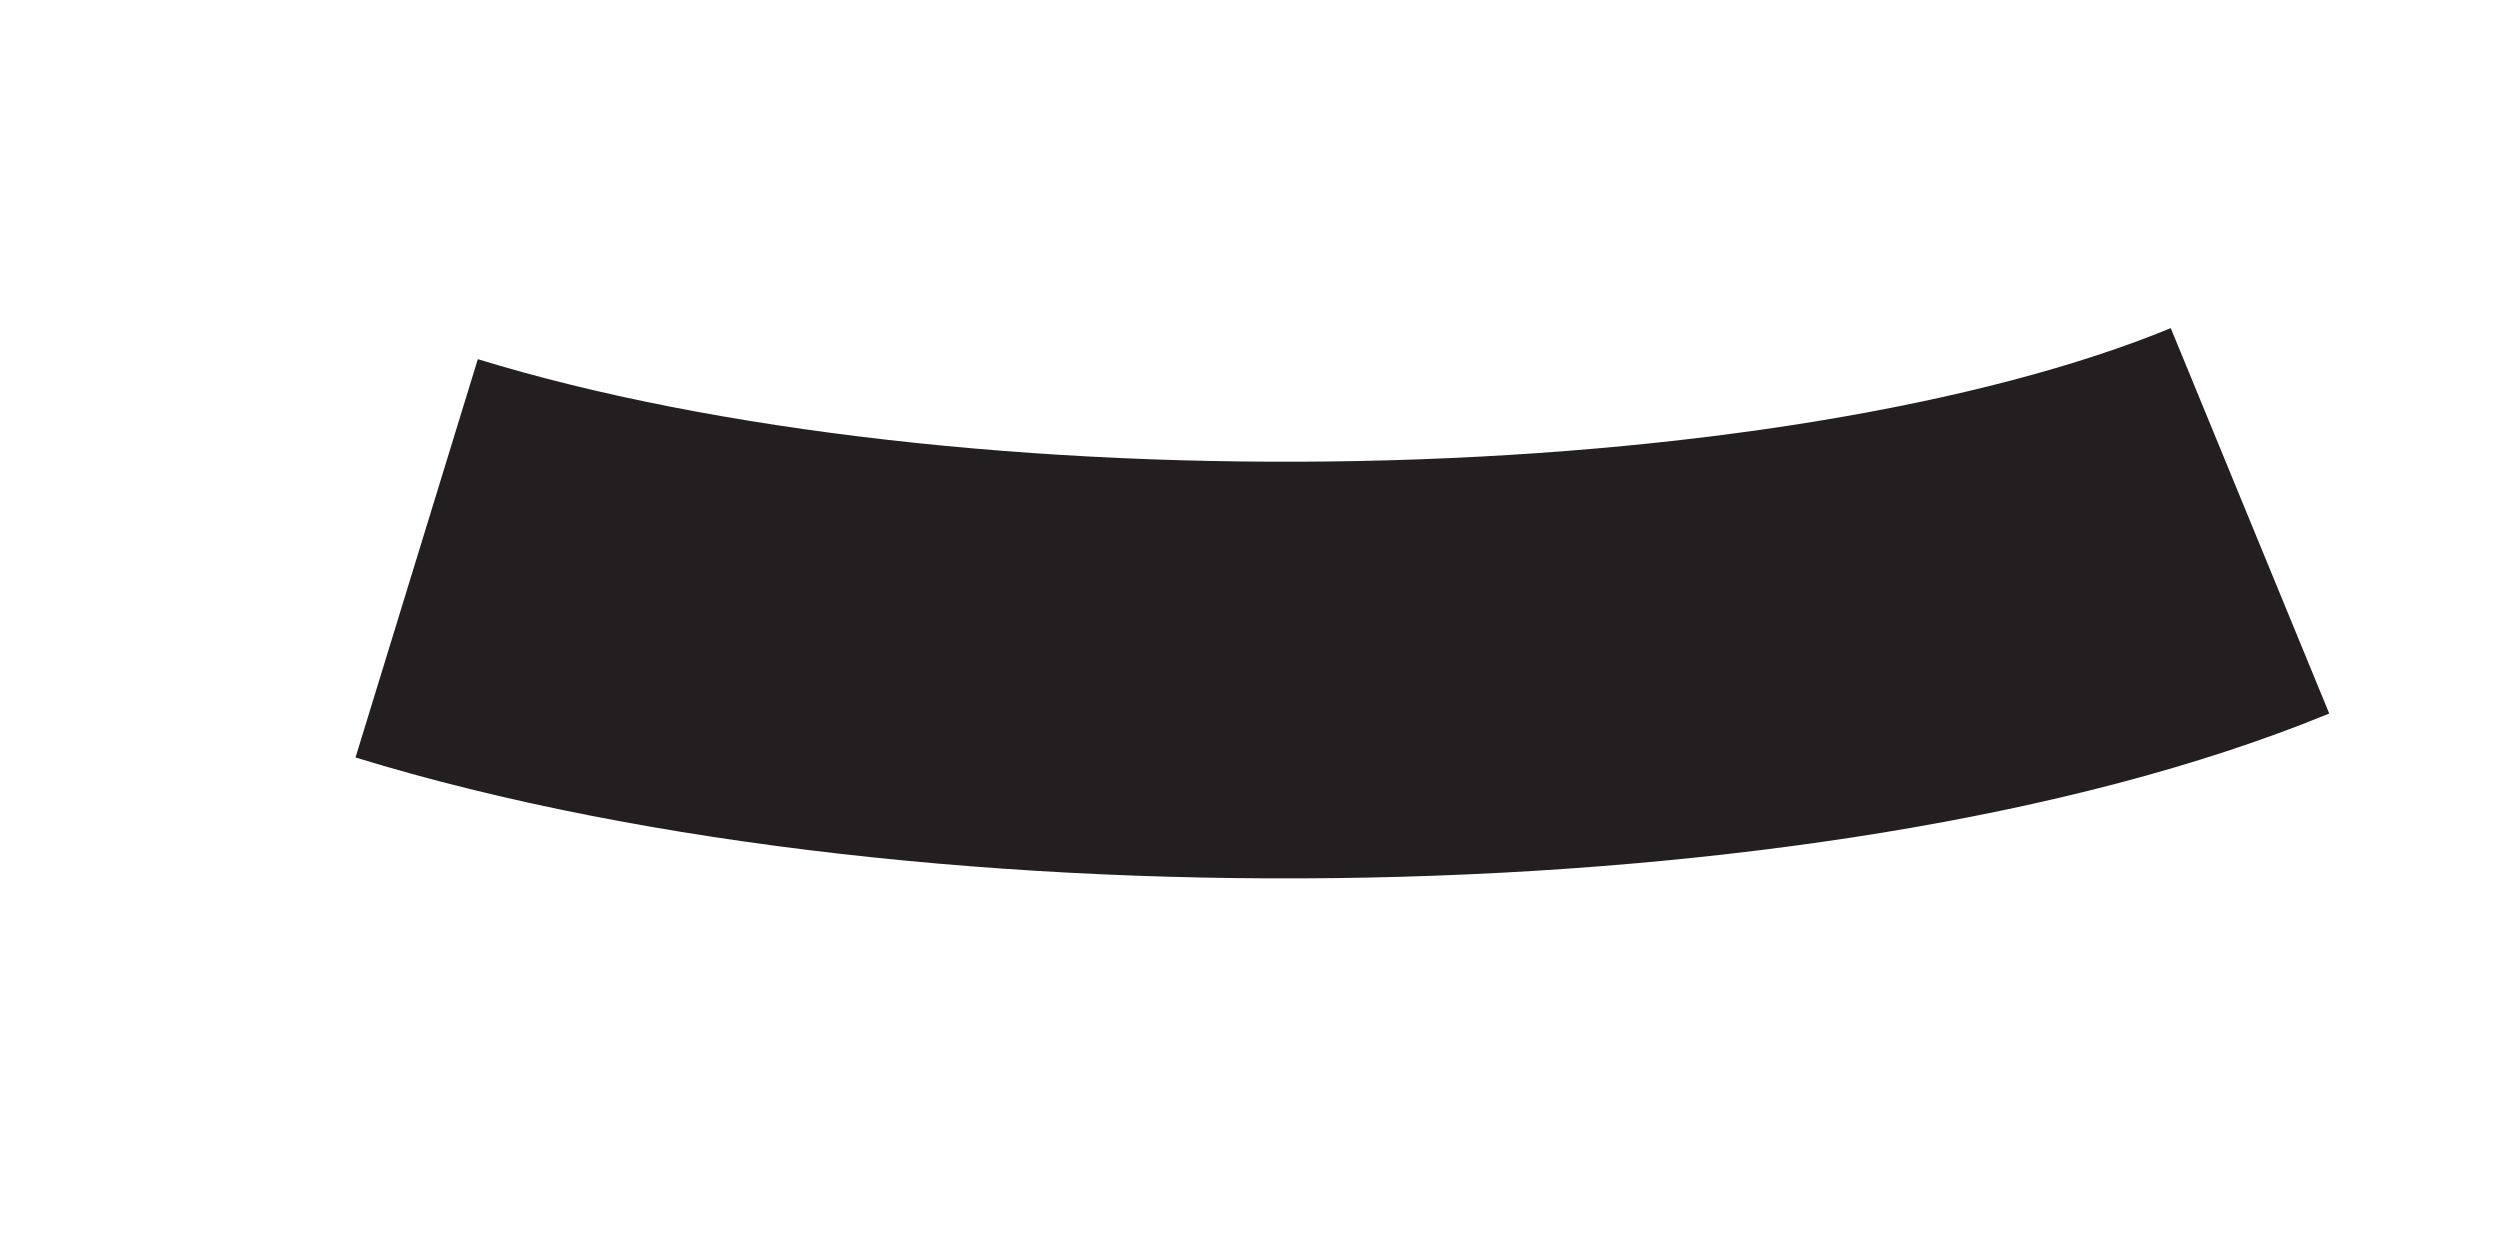
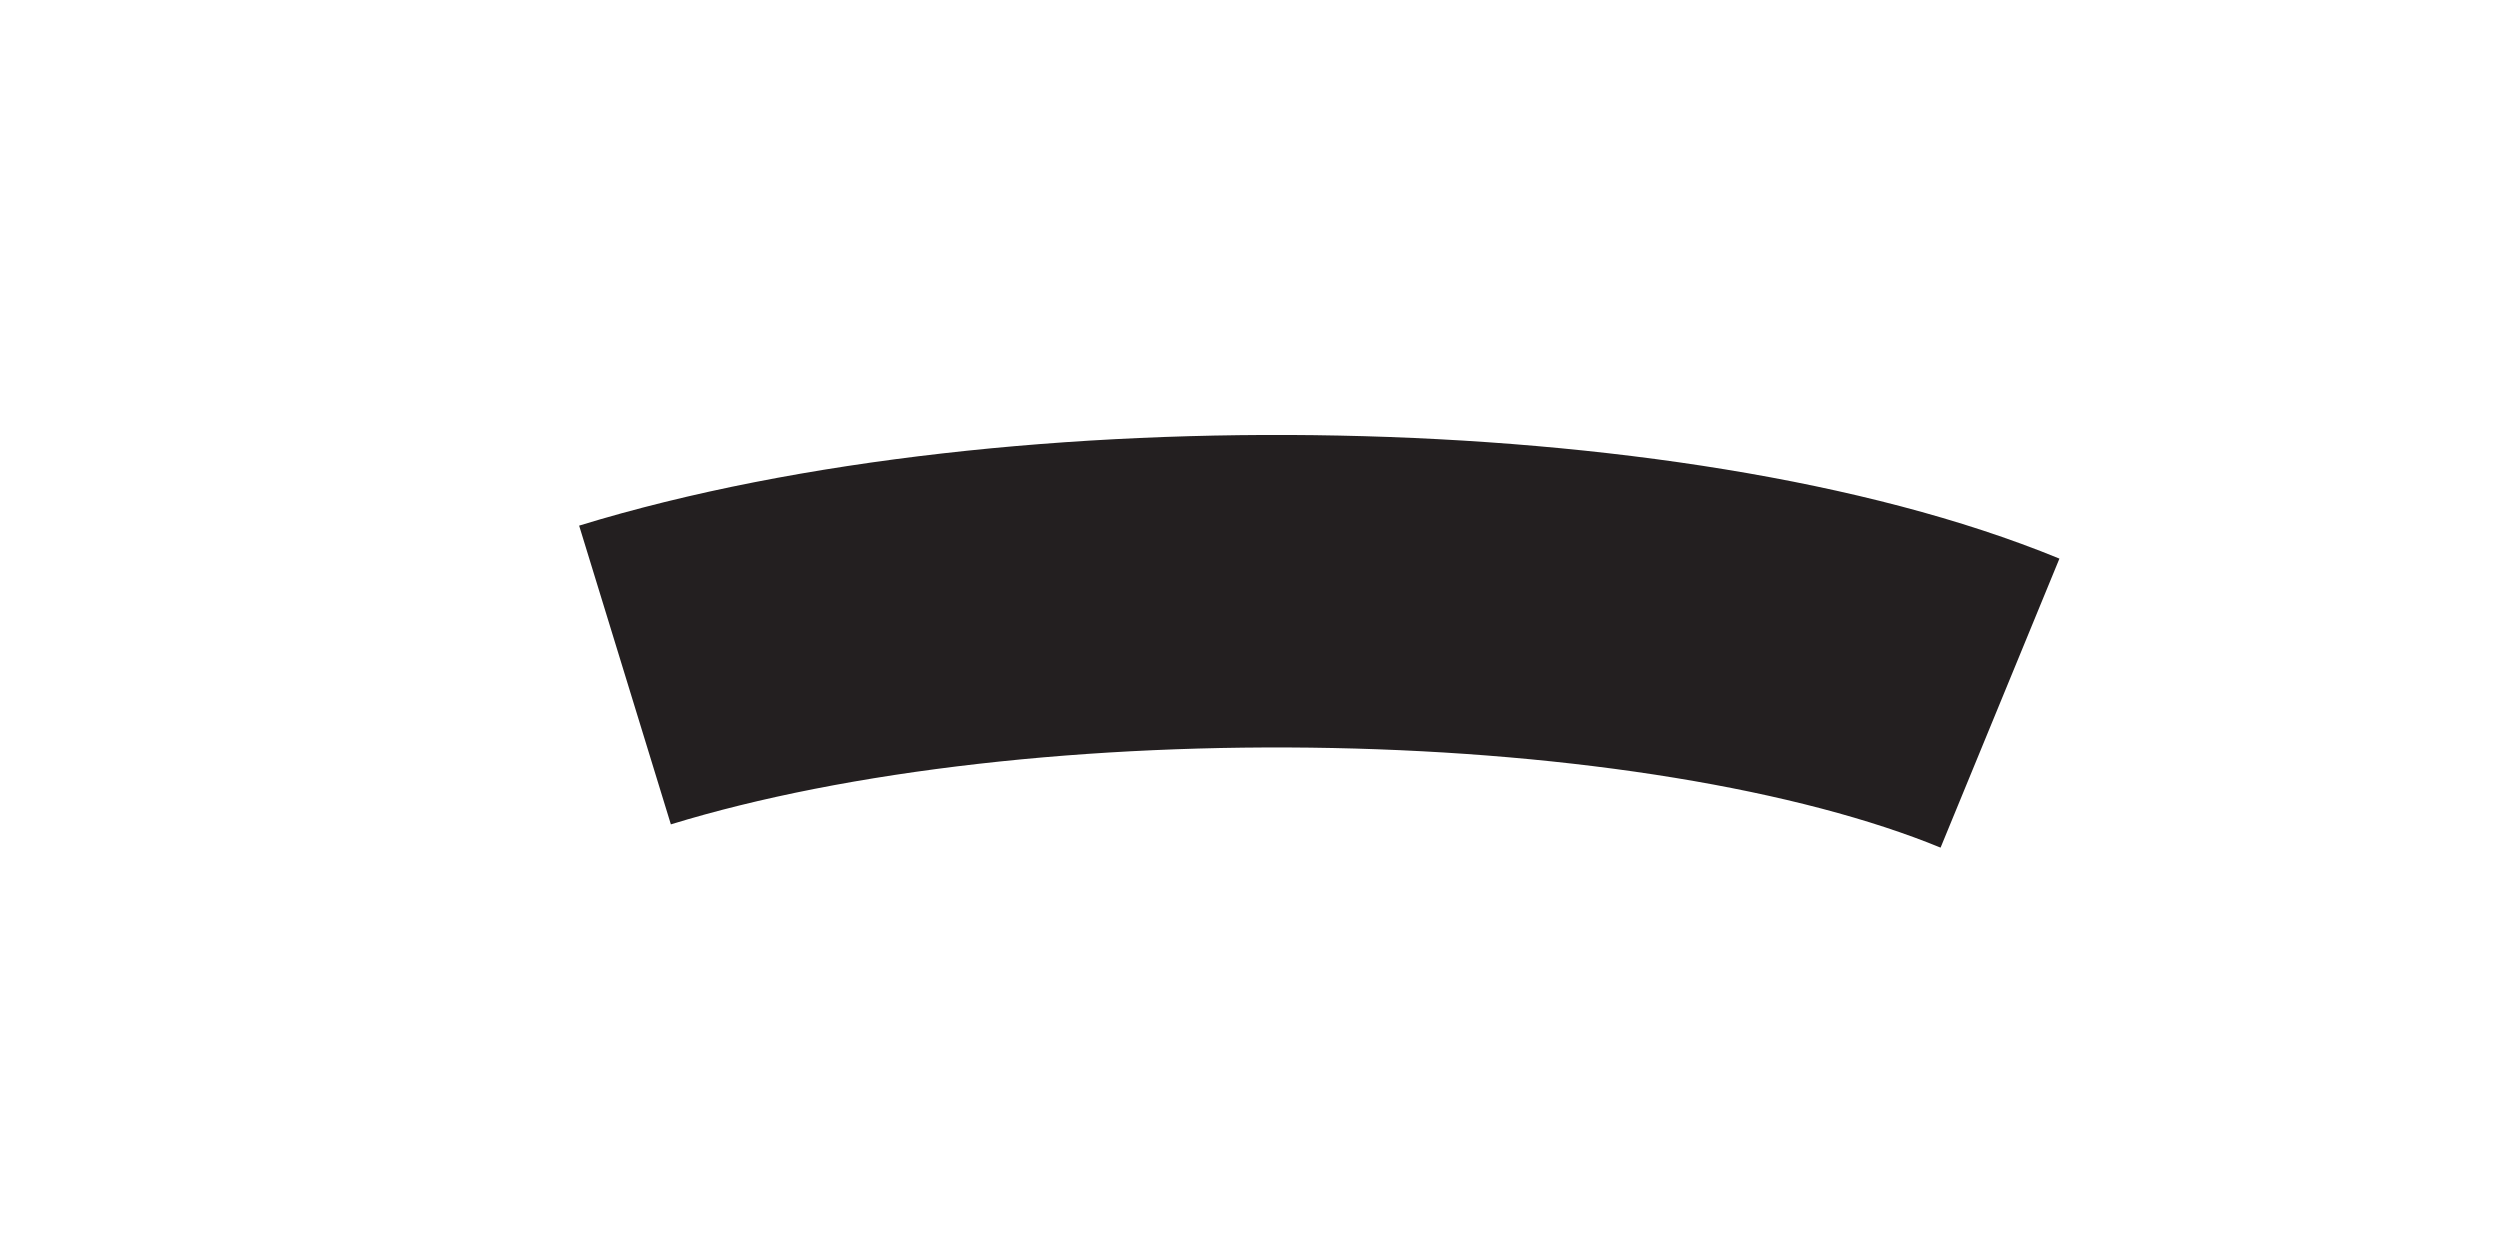
<svg xmlns="http://www.w3.org/2000/svg" width="6" height="3" viewBox="0 0 6 3" fill="none">
-   <path d="M1 1.34C2.27 1.73 4.33 1.69 5.4 1.25" stroke="#231F20" stroke-miterlimit="10" />
+   <path d="M1 1.34C2.27 1.73 4.33 1.69 5.4 1.25" stroke="#231F20" stroke-miterlimit="10" transform="translate(3.0, 1.5) scale(0.75, 0.75) translate(-3.0, -1.5) translate(0, 1.5) scale(1, -1) translate(0, -1.5)" />
</svg>
